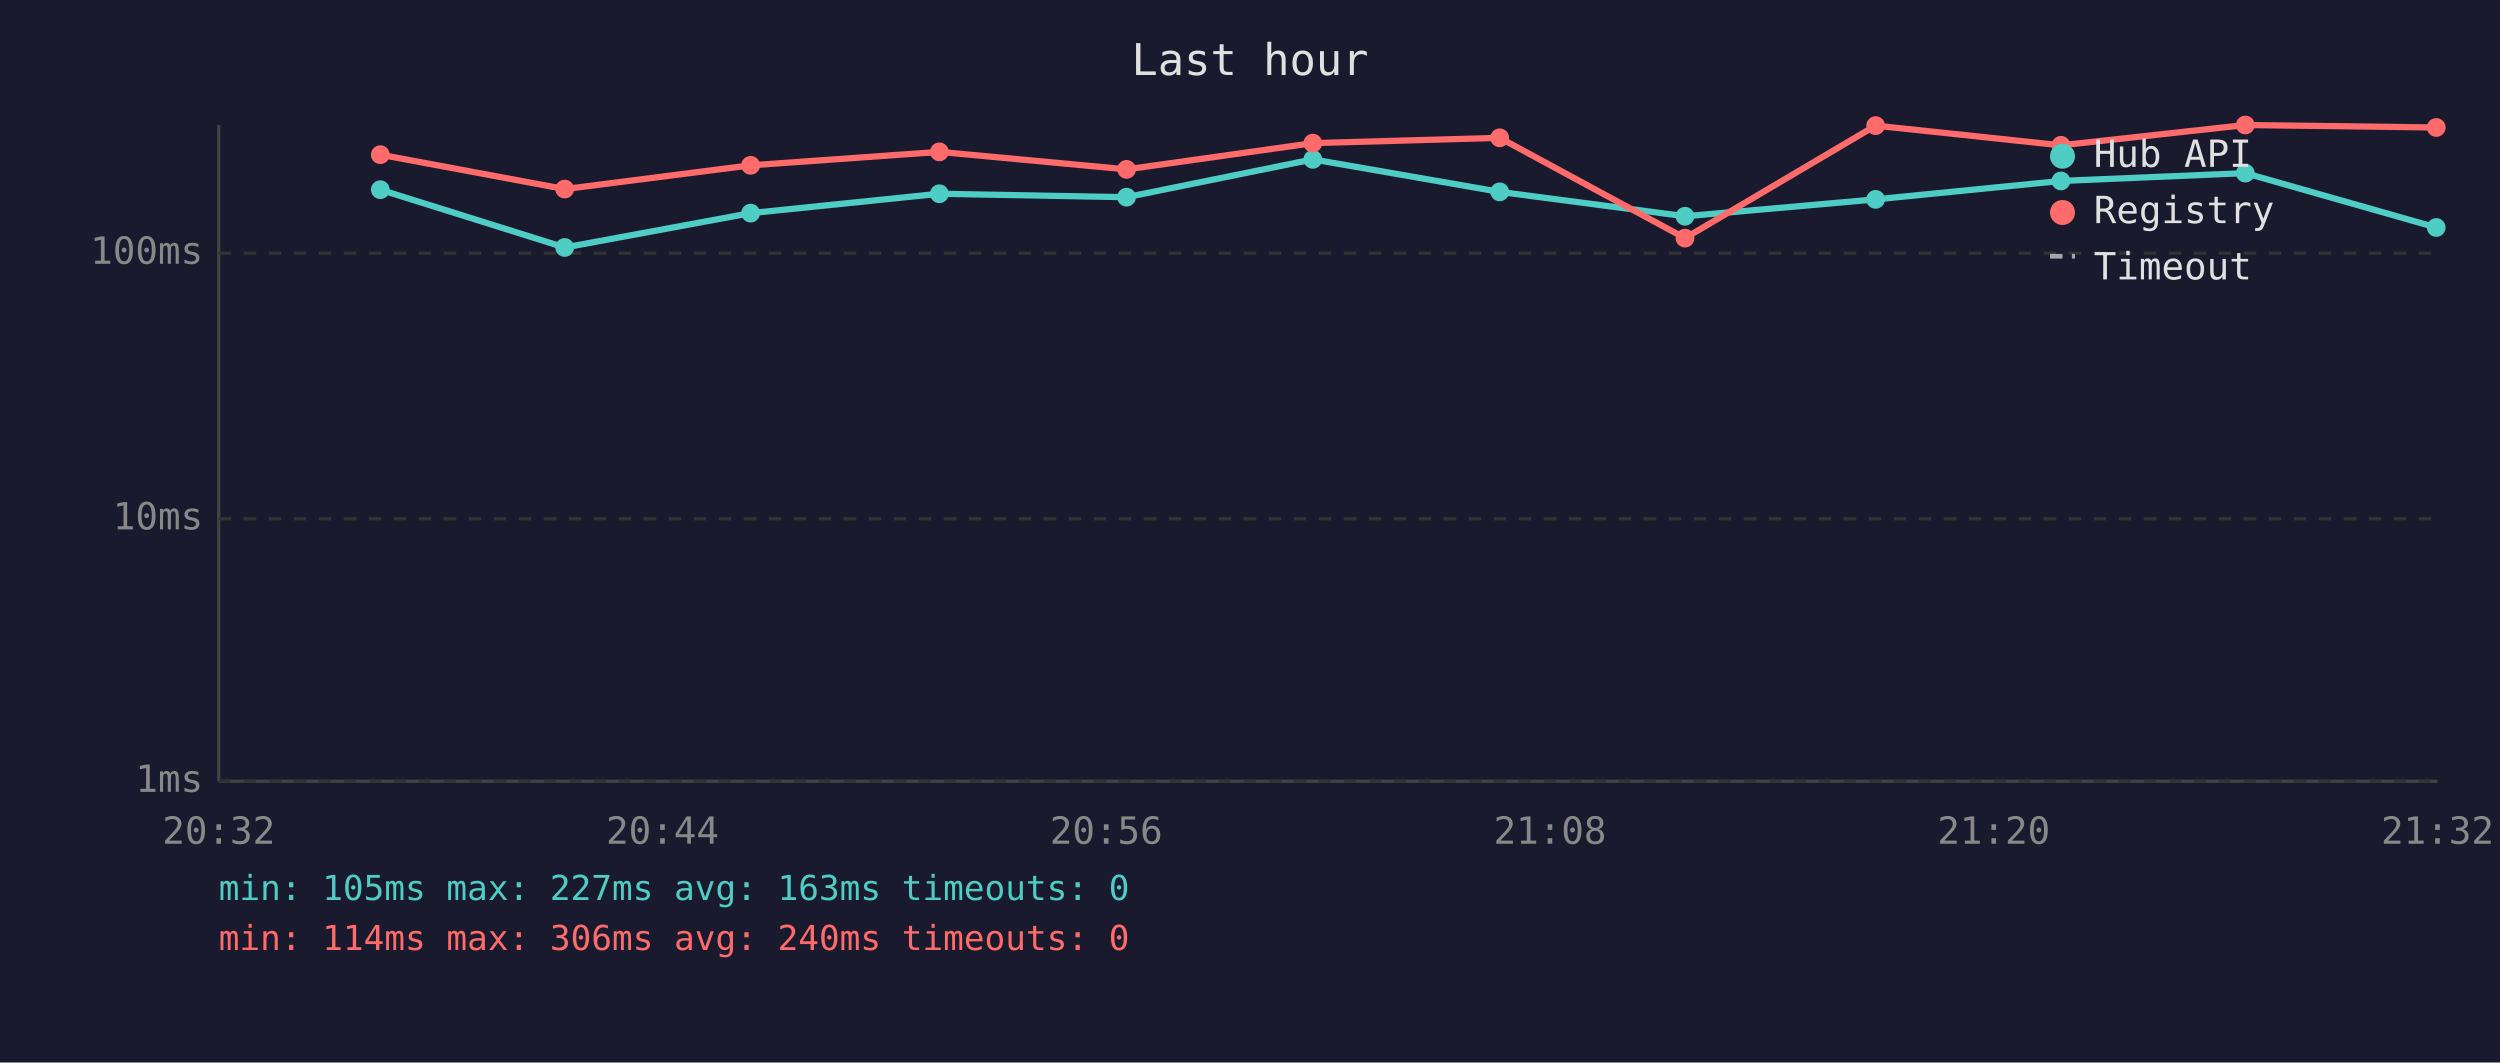
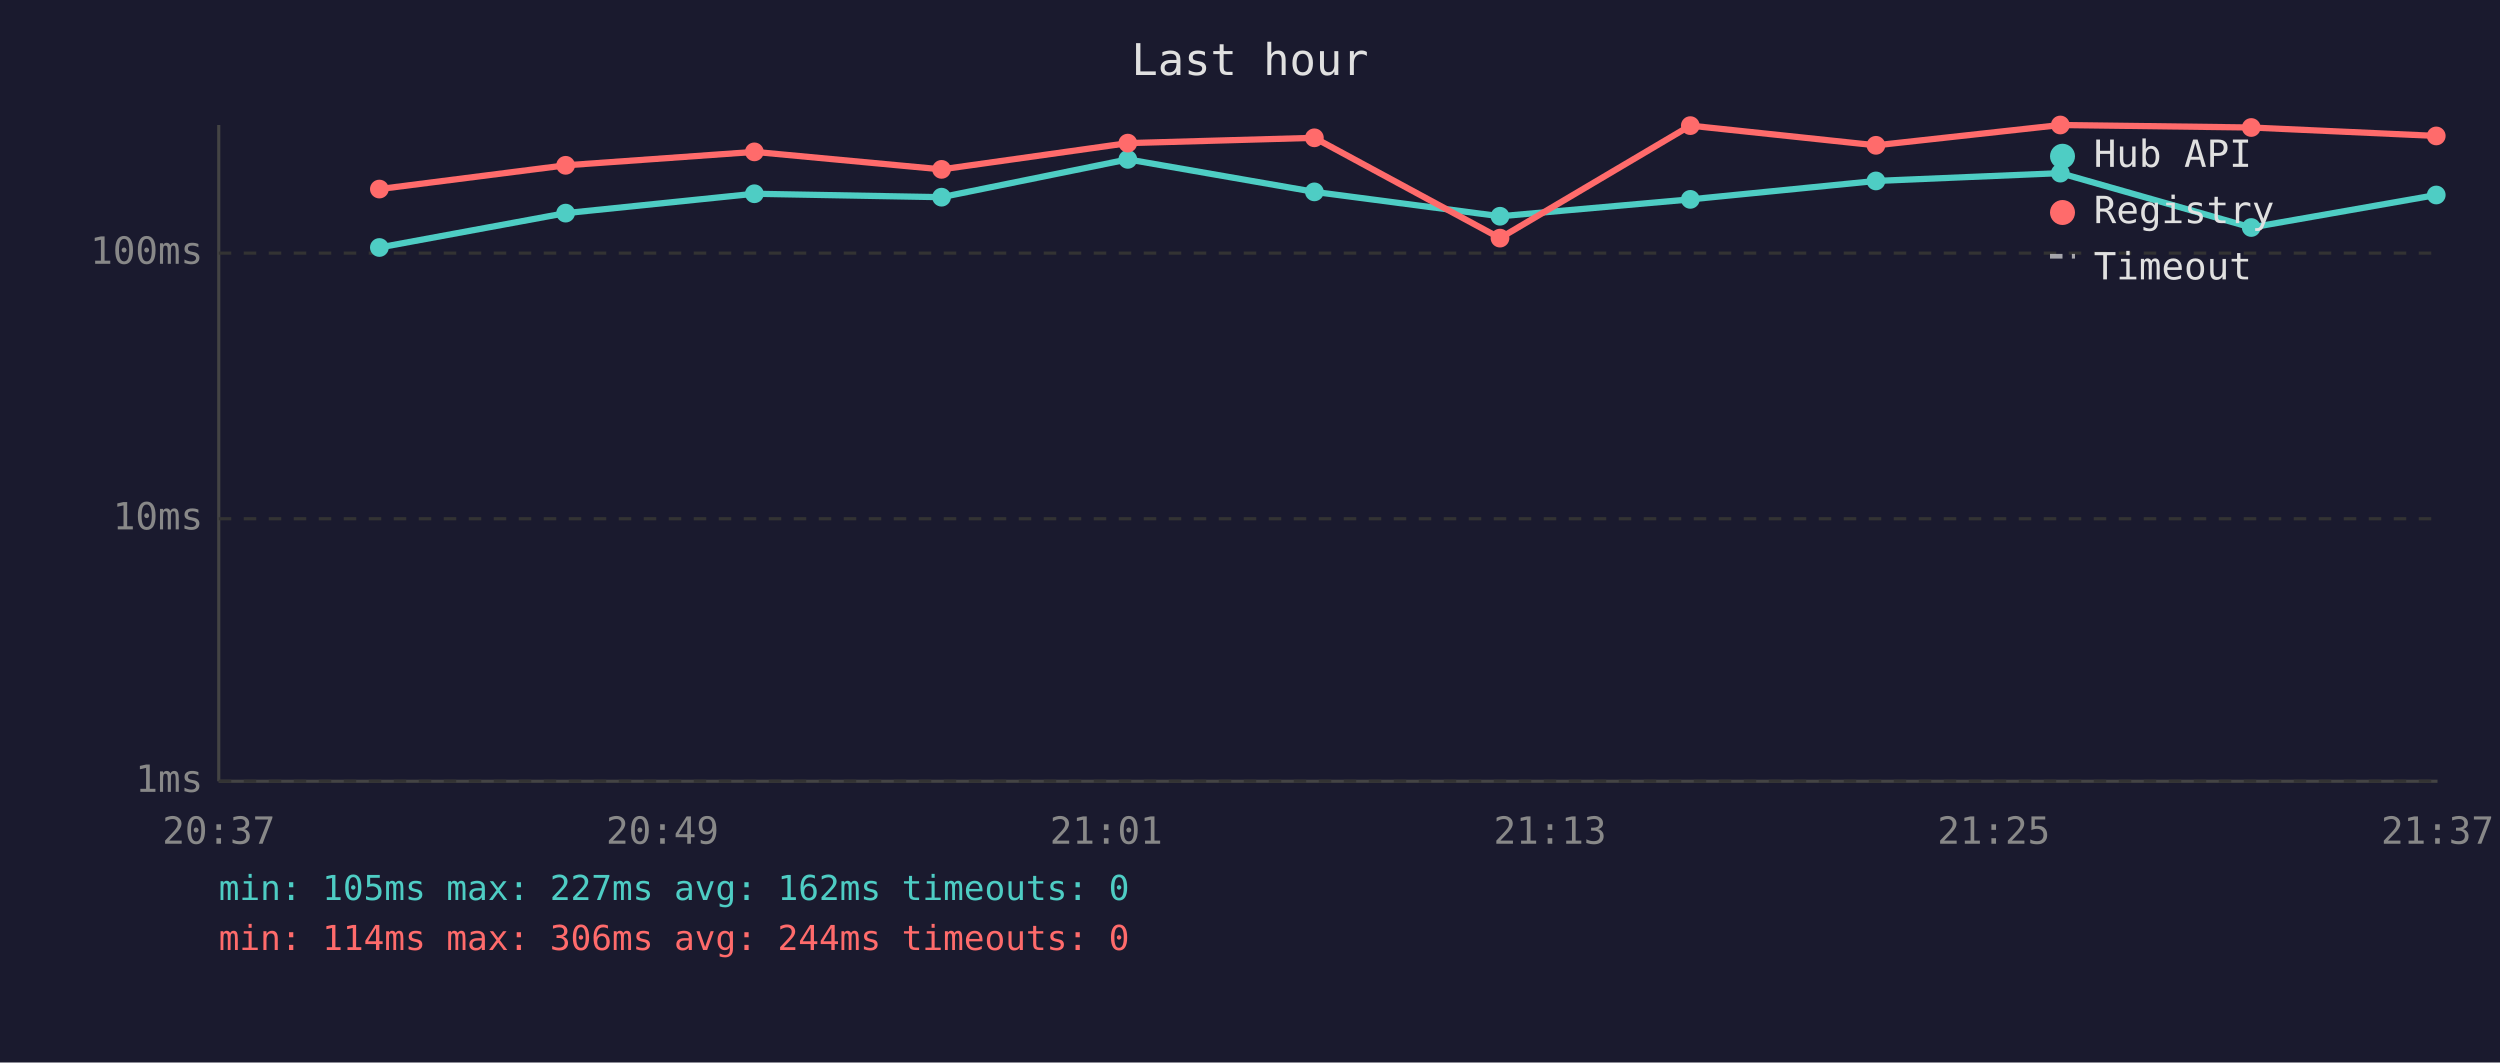
<svg xmlns="http://www.w3.org/2000/svg" viewBox="0 0 800 340" font-family="monospace" font-size="12">
  <rect width="800" height="340" fill="#1a1a2e" />
  <text x="400" y="24" fill="#e0e0e0" font-size="14" text-anchor="middle">Last hour</text>
  <line x1="70" y1="40" x2="70" y2="250" stroke="#444" stroke-width="1" />
  <line x1="70" y1="250" x2="780" y2="250" stroke="#444" stroke-width="1" />
  <line x1="70" y1="250" x2="780" y2="250" stroke="#333" stroke-width="1" stroke-dasharray="4" />
  <text x="65" y="250" fill="#888" text-anchor="end" dominant-baseline="middle">1ms</text>
  <line x1="70" y1="166" x2="780" y2="166" stroke="#333" stroke-width="1" stroke-dasharray="4" />
  <text x="65" y="166" fill="#888" text-anchor="end" dominant-baseline="middle">10ms</text>
  <line x1="70" y1="81" x2="780" y2="81" stroke="#333" stroke-width="1" stroke-dasharray="4" />
  <text x="65" y="81" fill="#888" text-anchor="end" dominant-baseline="middle">100ms</text>
-   <text x="70" y="270" fill="#888" text-anchor="middle">20:32</text>
-   <text x="212" y="270" fill="#888" text-anchor="middle">20:44</text>
-   <text x="354" y="270" fill="#888" text-anchor="middle">20:56</text>
-   <text x="496" y="270" fill="#888" text-anchor="middle">21:08</text>
-   <text x="638" y="270" fill="#888" text-anchor="middle">21:20</text>
-   <text x="780" y="270" fill="#888" text-anchor="middle">21:32</text>
-   <polyline points="121.7,60.7 180.7,79.2 240.2,68.2 300.6,62.0 360.5,63.1 420.1,51.0 479.9,61.4 539.2,69.2 600.2,63.8 659.5,57.9 718.5,55.4 779.6,72.8" fill="none" stroke="#4ecdc4" stroke-width="2" opacity="1" />
-   <circle cx="121.7" cy="60.7" r="3" fill="#4ecdc4" />
-   <circle cx="180.7" cy="79.2" r="3" fill="#4ecdc4" />
-   <circle cx="240.2" cy="68.2" r="3" fill="#4ecdc4" />
-   <circle cx="300.6" cy="62.0" r="3" fill="#4ecdc4" />
-   <circle cx="360.5" cy="63.1" r="3" fill="#4ecdc4" />
-   <circle cx="420.1" cy="51.0" r="3" fill="#4ecdc4" />
-   <circle cx="479.9" cy="61.4" r="3" fill="#4ecdc4" />
-   <circle cx="539.2" cy="69.2" r="3" fill="#4ecdc4" />
-   <circle cx="600.2" cy="63.8" r="3" fill="#4ecdc4" />
-   <circle cx="659.5" cy="57.9" r="3" fill="#4ecdc4" />
-   <circle cx="718.5" cy="55.4" r="3" fill="#4ecdc4" />
-   <circle cx="779.6" cy="72.8" r="3" fill="#4ecdc4" />
-   <polyline points="121.7,49.5 180.7,60.5 240.2,52.9 300.6,48.6 360.5,54.2 420.1,45.8 479.9,44.1 539.2,76.2 600.2,40.2 659.5,46.5 718.5,40.0 779.6,40.8" fill="none" stroke="#ff6b6b" stroke-width="2" opacity="1" />
-   <circle cx="121.7" cy="49.5" r="3" fill="#ff6b6b" />
-   <circle cx="180.7" cy="60.5" r="3" fill="#ff6b6b" />
-   <circle cx="240.2" cy="52.9" r="3" fill="#ff6b6b" />
-   <circle cx="300.6" cy="48.6" r="3" fill="#ff6b6b" />
-   <circle cx="360.5" cy="54.2" r="3" fill="#ff6b6b" />
-   <circle cx="420.1" cy="45.8" r="3" fill="#ff6b6b" />
-   <circle cx="479.9" cy="44.1" r="3" fill="#ff6b6b" />
-   <circle cx="539.2" cy="76.2" r="3" fill="#ff6b6b" />
-   <circle cx="600.2" cy="40.2" r="3" fill="#ff6b6b" />
-   <circle cx="659.5" cy="46.5" r="3" fill="#ff6b6b" />
-   <circle cx="718.5" cy="40.0" r="3" fill="#ff6b6b" />
-   <circle cx="779.6" cy="40.8" r="3" fill="#ff6b6b" />
+   <text x="70" y="270" fill="#888" text-anchor="middle">20:37</text>
+   <text x="212" y="270" fill="#888" text-anchor="middle">20:49</text>
+   <text x="354" y="270" fill="#888" text-anchor="middle">21:01</text>
+   <text x="496" y="270" fill="#888" text-anchor="middle">21:13</text>
+   <text x="638" y="270" fill="#888" text-anchor="middle">21:25</text>
+   <text x="780" y="270" fill="#888" text-anchor="middle">21:37</text>
+   <polyline points="121.4,79.2 181.0,68.2 241.4,62.0 301.3,63.1 360.9,51.0 420.6,61.4 480.0,69.2 540.9,63.8 600.3,57.9 659.3,55.4 720.4,72.8 779.6,62.4" fill="none" stroke="#4ecdc4" stroke-width="2" opacity="1" />
+   <circle cx="121.4" cy="79.2" r="3" fill="#4ecdc4" />
+   <circle cx="181.0" cy="68.2" r="3" fill="#4ecdc4" />
+   <circle cx="241.4" cy="62.0" r="3" fill="#4ecdc4" />
+   <circle cx="301.3" cy="63.1" r="3" fill="#4ecdc4" />
+   <circle cx="360.9" cy="51.0" r="3" fill="#4ecdc4" />
+   <circle cx="420.6" cy="61.4" r="3" fill="#4ecdc4" />
+   <circle cx="480.0" cy="69.2" r="3" fill="#4ecdc4" />
+   <circle cx="540.9" cy="63.8" r="3" fill="#4ecdc4" />
+   <circle cx="600.3" cy="57.9" r="3" fill="#4ecdc4" />
+   <circle cx="659.3" cy="55.4" r="3" fill="#4ecdc4" />
+   <circle cx="720.4" cy="72.8" r="3" fill="#4ecdc4" />
+   <circle cx="779.6" cy="62.4" r="3" fill="#4ecdc4" />
+   <polyline points="121.4,60.5 181.0,52.9 241.4,48.6 301.3,54.2 360.9,45.8 420.6,44.1 480.0,76.2 540.9,40.2 600.3,46.5 659.3,40.0 720.4,40.8 779.6,43.5" fill="none" stroke="#ff6b6b" stroke-width="2" opacity="1" />
+   <circle cx="121.4" cy="60.5" r="3" fill="#ff6b6b" />
+   <circle cx="181.0" cy="52.9" r="3" fill="#ff6b6b" />
+   <circle cx="241.4" cy="48.6" r="3" fill="#ff6b6b" />
+   <circle cx="301.3" cy="54.2" r="3" fill="#ff6b6b" />
+   <circle cx="360.9" cy="45.8" r="3" fill="#ff6b6b" />
+   <circle cx="420.6" cy="44.1" r="3" fill="#ff6b6b" />
+   <circle cx="480.0" cy="76.2" r="3" fill="#ff6b6b" />
+   <circle cx="540.9" cy="40.2" r="3" fill="#ff6b6b" />
+   <circle cx="600.3" cy="46.5" r="3" fill="#ff6b6b" />
+   <circle cx="659.3" cy="40.0" r="3" fill="#ff6b6b" />
+   <circle cx="720.4" cy="40.8" r="3" fill="#ff6b6b" />
+   <circle cx="779.6" cy="43.5" r="3" fill="#ff6b6b" />
  <circle cx="660" cy="50" r="4" fill="#4ecdc4" />
  <text x="670" y="50" fill="#e0e0e0" dominant-baseline="middle">Hub API</text>
  <circle cx="660" cy="68" r="4" fill="#ff6b6b" />
  <text x="670" y="68" fill="#e0e0e0" dominant-baseline="middle">Registry</text>
  <line x1="656" y1="82" x2="664" y2="82" stroke="#e0e0e0" stroke-width="1.5" stroke-dasharray="4,3" opacity="0.7" />
  <text x="670" y="86" fill="#e0e0e0" dominant-baseline="middle">Timeout</text>
-   <text x="70" y="288" fill="#4ecdc4" font-size="11">min: 105ms  max: 227ms  avg: 163ms  timeouts: 0</text>
-   <text x="70" y="304" fill="#ff6b6b" font-size="11">min: 114ms  max: 306ms  avg: 240ms  timeouts: 0</text>
+   <text x="70" y="288" fill="#4ecdc4" font-size="11">min: 105ms  max: 227ms  avg: 162ms  timeouts: 0</text>
+   <text x="70" y="304" fill="#ff6b6b" font-size="11">min: 114ms  max: 306ms  avg: 244ms  timeouts: 0</text>
</svg>
